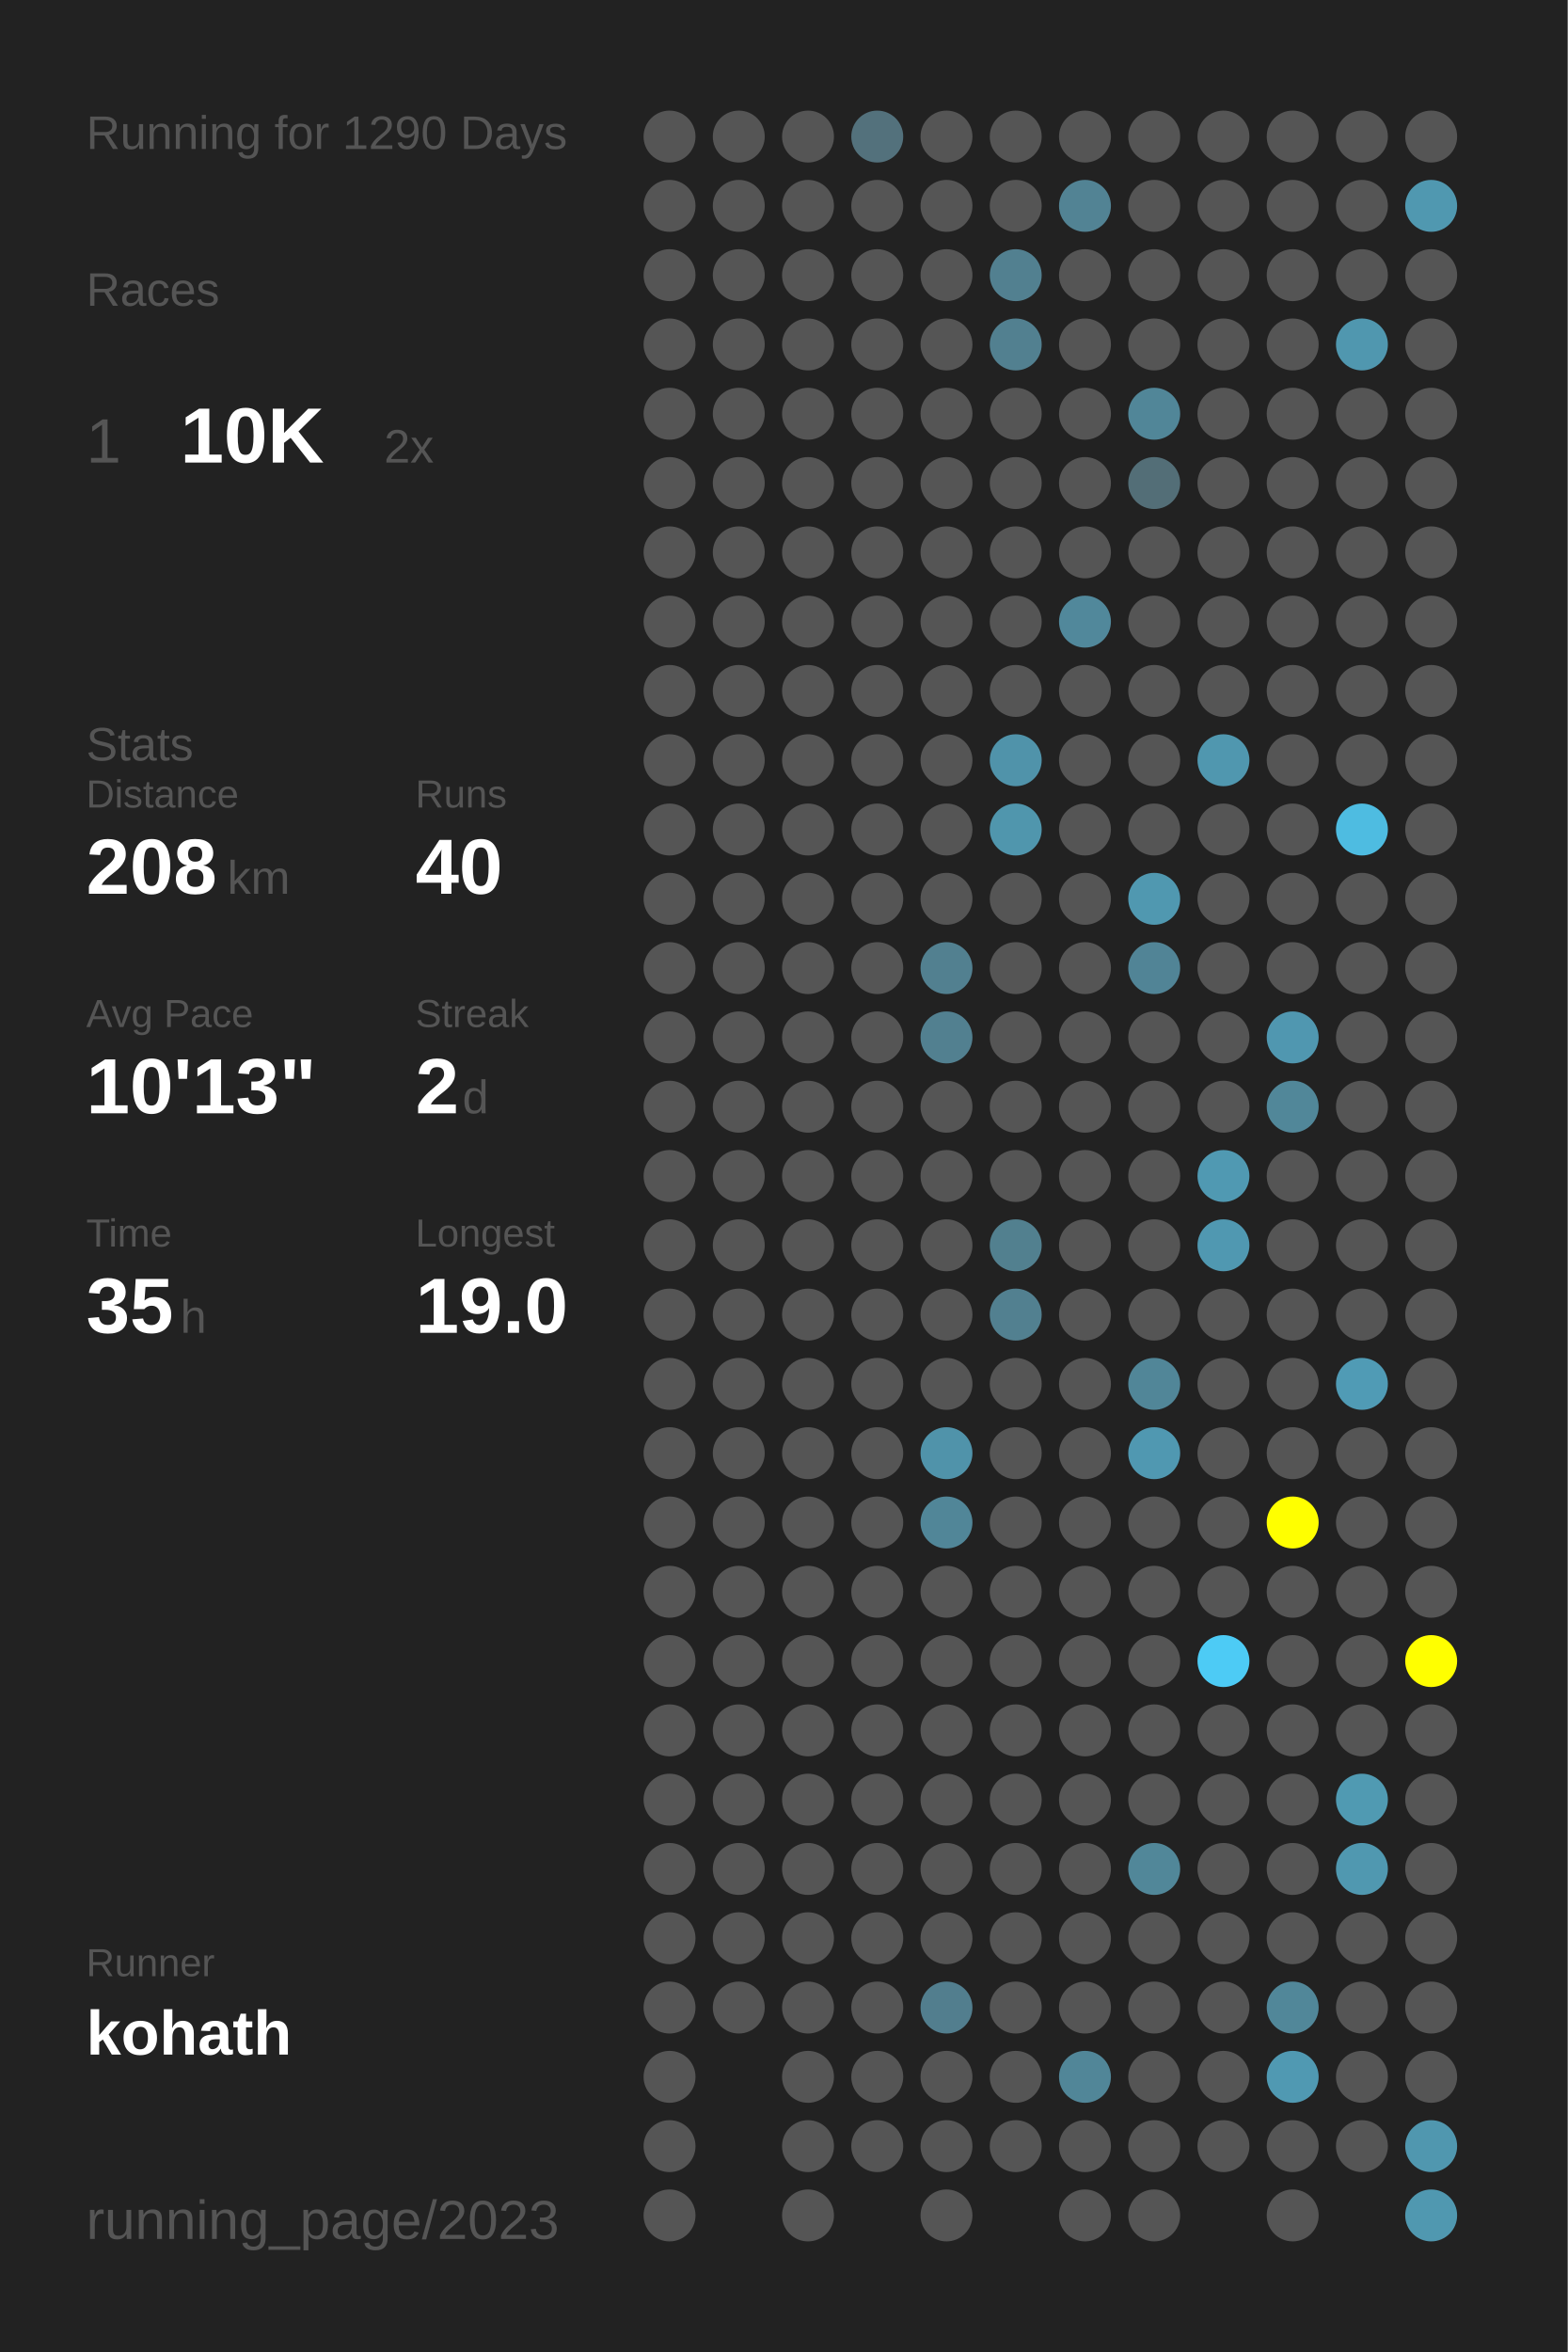
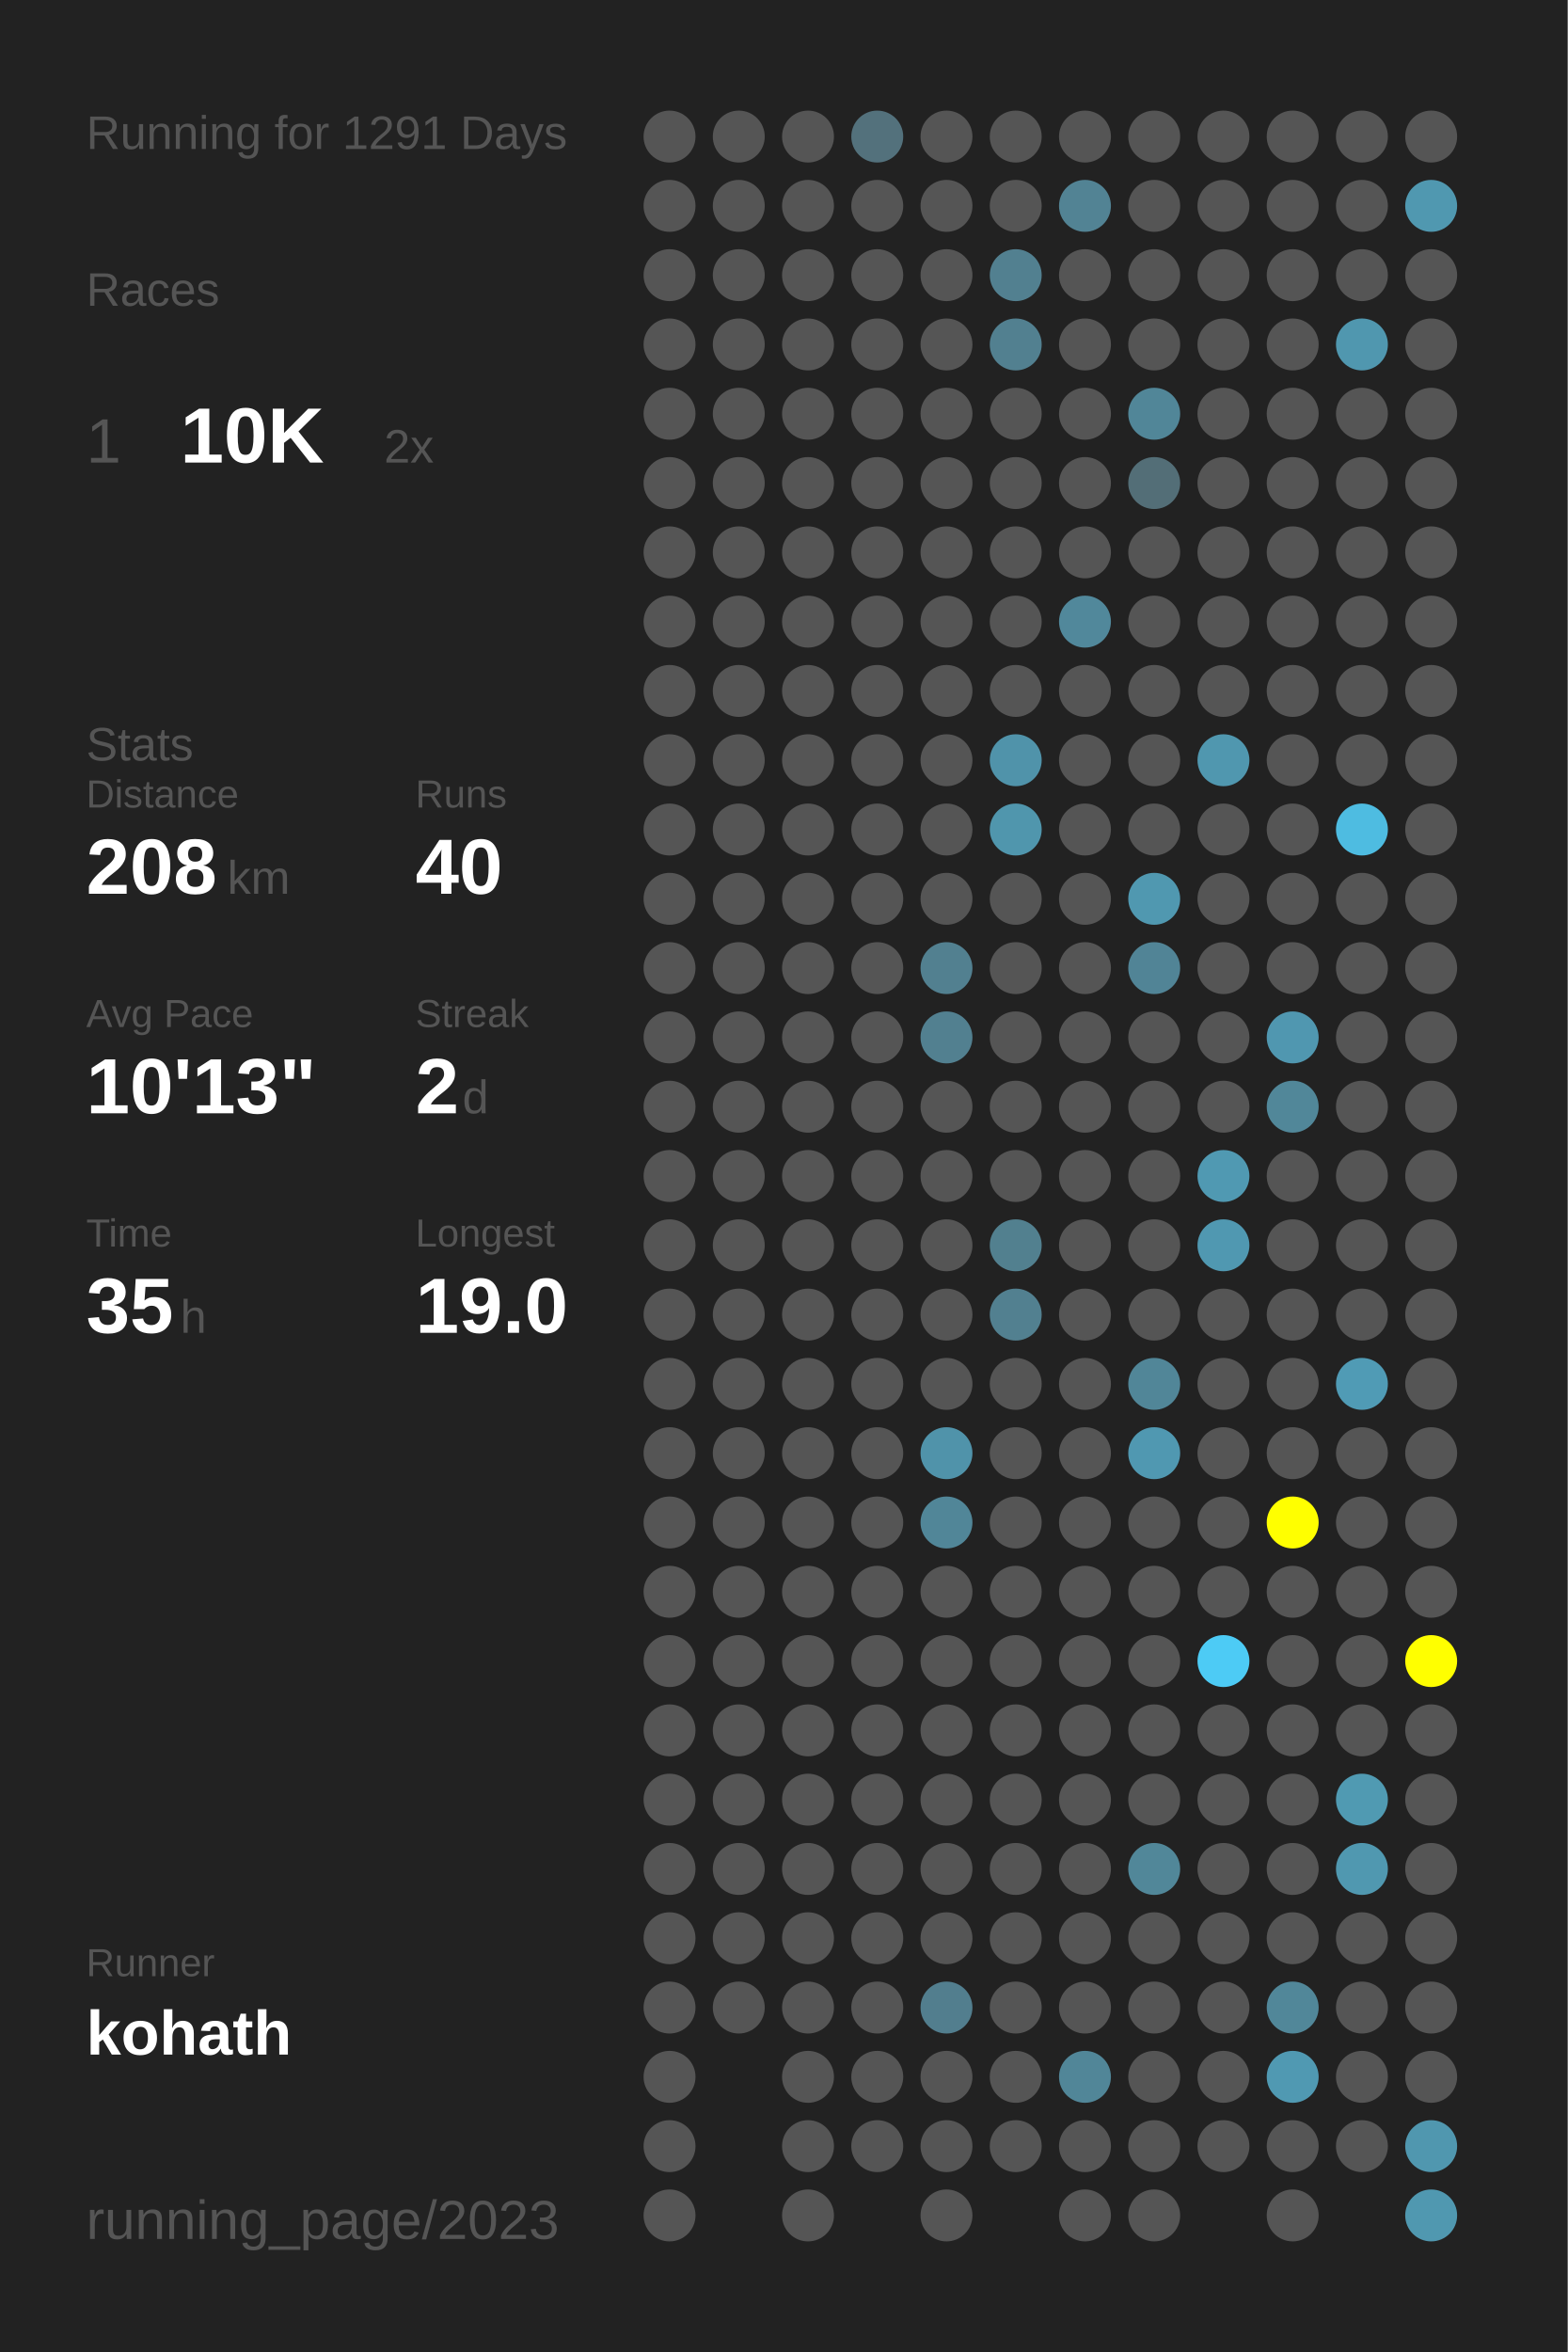
<svg xmlns="http://www.w3.org/2000/svg" baseProfile="full" height="300mm" version="1.1" viewBox="0,0,200,300" width="200mm">
  <defs />
  <rect fill="#222222" height="300" width="200" x="0" y="0" />
-   <text fill="#555555" style="font-size:6px; font-family:Arial;" x="11" y="19">Running for 1290 Days</text>
+   <text fill="#555555" style="font-size:6px; font-family:Arial;" x="11" y="19">Running for 1291 Days</text>
  <text fill="#555555" style="font-size:6px; font-family:Arial;" x="11" y="39">Races</text>
  <text fill="#555555" style="font-size:8px; font-family:Arial;" x="11" y="59">1</text>
  <text fill="#FFFFFF" style="font-size:10px; font-family:Arial; font-weight:bold;" x="23" y="59">10K</text>
  <text fill="#555555" style="font-size:6px; font-family:Arial;" x="49" y="59">2x</text>
  <text fill="#555555" style="font-size:6px; font-family:Arial;" x="11" y="97">Stats</text>
  <text fill="#555555" style="font-size:5px; font-family:Arial;" x="11" y="103">Distance</text>
  <text fill="#FFFFFF" style="font-size:10px; font-family:Arial; font-weight:bold;" x="11" y="114">208</text>
  <text fill="#555555" style="font-size:6px; font-family:Arial;" x="29" y="114">km</text>
  <text fill="#555555" style="font-size:5px; font-family:Arial;" x="53" y="103">Runs</text>
  <text fill="#FFFFFF" style="font-size:10px; font-family:Arial; font-weight:bold;" x="53" y="114">40</text>
  <text fill="#555555" style="font-size:5px; font-family:Arial;" x="11" y="131">Avg Pace</text>
  <text fill="#FFFFFF" style="font-size:10px; font-family:Arial; font-weight:bold;" x="11" y="142">10'13"</text>
  <text fill="#555555" style="font-size:5px; font-family:Arial;" x="53" y="131">Streak</text>
  <text fill="#FFFFFF" style="font-size:10px; font-family:Arial; font-weight:bold;" x="53" y="142">2</text>
  <text fill="#555555" style="font-size:6px; font-family:Arial;" x="59" y="142">d</text>
  <text fill="#555555" style="font-size:5px; font-family:Arial;" x="11" y="159">Time</text>
  <text fill="#FFFFFF" style="font-size:10px; font-family:Arial; font-weight:bold;" x="11" y="170">35</text>
  <text fill="#555555" style="font-size:6px; font-family:Arial;" x="23" y="170">h</text>
  <text fill="#555555" style="font-size:5px; font-family:Arial;" x="53" y="159">Longest</text>
  <text fill="#FFFFFF" style="font-size:10px; font-family:Arial; font-weight:bold;" x="53" y="170">19.0</text>
  <text fill="#555555" style="font-size:5px; font-family:Arial;" x="11" y="252.065">Runner</text>
  <text fill="#FFFFFF" style="font-size:8px; font-family:Arial; font-weight:bold;" x="11" y="262.065">kohath</text>
  <text fill="#555555" style="font-size:7px; font-family:Arial;" x="11" y="285.581">running_page/2023</text>
  <circle cx="85.417" cy="17.419" fill="#555555" r="3.312" />
  <circle cx="85.417" cy="26.258" fill="#555555" r="3.312" />
  <circle cx="85.417" cy="35.097" fill="#555555" r="3.312" />
  <circle cx="85.417" cy="43.935" fill="#555555" r="3.312" />
  <circle cx="85.417" cy="52.774" fill="#555555" r="3.312" />
  <circle cx="85.417" cy="61.613" fill="#555555" r="3.312" />
  <circle cx="85.417" cy="70.452" fill="#555555" r="3.312" />
  <circle cx="85.417" cy="79.29" fill="#555555" r="3.312" />
  <circle cx="85.417" cy="88.129" fill="#555555" r="3.312" />
  <circle cx="85.417" cy="96.968" fill="#555555" r="3.312" />
  <circle cx="85.417" cy="105.806" fill="#555555" r="3.312" />
  <circle cx="85.417" cy="114.645" fill="#555555" r="3.312" />
  <circle cx="85.417" cy="123.484" fill="#555555" r="3.312" />
  <circle cx="85.417" cy="132.323" fill="#555555" r="3.312" />
  <circle cx="85.417" cy="141.161" fill="#555555" r="3.312" />
  <circle cx="85.417" cy="150" fill="#555555" r="3.312" />
  <circle cx="85.417" cy="158.839" fill="#555555" r="3.312" />
  <circle cx="85.417" cy="167.677" fill="#555555" r="3.312" />
  <circle cx="85.417" cy="176.516" fill="#555555" r="3.312" />
  <circle cx="85.417" cy="185.355" fill="#555555" r="3.312" />
  <circle cx="85.417" cy="194.194" fill="#555555" r="3.312" />
  <circle cx="85.417" cy="203.032" fill="#555555" r="3.312" />
  <circle cx="85.417" cy="211.871" fill="#555555" r="3.312" />
  <circle cx="85.417" cy="220.71" fill="#555555" r="3.312" />
  <circle cx="85.417" cy="229.548" fill="#555555" r="3.312" />
  <circle cx="85.417" cy="238.387" fill="#555555" r="3.312" />
  <circle cx="85.417" cy="247.226" fill="#555555" r="3.312" />
  <circle cx="85.417" cy="256.065" fill="#555555" r="3.312" />
  <circle cx="85.417" cy="264.903" fill="#555555" r="3.312" />
  <circle cx="85.417" cy="273.742" fill="#555555" r="3.312" />
  <circle cx="85.417" cy="282.581" fill="#555555" r="3.312" />
  <circle cx="94.25" cy="17.419" fill="#555555" r="3.312" />
  <circle cx="94.25" cy="26.258" fill="#555555" r="3.312" />
  <circle cx="94.25" cy="35.097" fill="#555555" r="3.312" />
  <circle cx="94.25" cy="43.935" fill="#555555" r="3.312" />
  <circle cx="94.25" cy="52.774" fill="#555555" r="3.312" />
  <circle cx="94.25" cy="61.613" fill="#555555" r="3.312" />
  <circle cx="94.25" cy="70.452" fill="#555555" r="3.312" />
  <circle cx="94.25" cy="79.29" fill="#555555" r="3.312" />
  <circle cx="94.25" cy="88.129" fill="#555555" r="3.312" />
  <circle cx="94.25" cy="96.968" fill="#555555" r="3.312" />
  <circle cx="94.25" cy="105.806" fill="#555555" r="3.312" />
  <circle cx="94.25" cy="114.645" fill="#555555" r="3.312" />
  <circle cx="94.25" cy="123.484" fill="#555555" r="3.312" />
  <circle cx="94.25" cy="132.323" fill="#555555" r="3.312" />
  <circle cx="94.25" cy="141.161" fill="#555555" r="3.312" />
  <circle cx="94.25" cy="150" fill="#555555" r="3.312" />
  <circle cx="94.25" cy="158.839" fill="#555555" r="3.312" />
  <circle cx="94.25" cy="167.677" fill="#555555" r="3.312" />
  <circle cx="94.25" cy="176.516" fill="#555555" r="3.312" />
  <circle cx="94.25" cy="185.355" fill="#555555" r="3.312" />
  <circle cx="94.25" cy="194.194" fill="#555555" r="3.312" />
  <circle cx="94.25" cy="203.032" fill="#555555" r="3.312" />
  <circle cx="94.25" cy="211.871" fill="#555555" r="3.312" />
  <circle cx="94.25" cy="220.71" fill="#555555" r="3.312" />
  <circle cx="94.25" cy="229.548" fill="#555555" r="3.312" />
  <circle cx="94.25" cy="238.387" fill="#555555" r="3.312" />
  <circle cx="94.25" cy="247.226" fill="#555555" r="3.312" />
  <circle cx="94.25" cy="256.065" fill="#555555" r="3.312" />
  <circle cx="103.083" cy="17.419" fill="#555555" r="3.312" />
  <circle cx="103.083" cy="26.258" fill="#555555" r="3.312" />
  <circle cx="103.083" cy="35.097" fill="#555555" r="3.312" />
  <circle cx="103.083" cy="43.935" fill="#555555" r="3.312" />
  <circle cx="103.083" cy="52.774" fill="#555555" r="3.312" />
  <circle cx="103.083" cy="61.613" fill="#555555" r="3.312" />
  <circle cx="103.083" cy="70.452" fill="#555555" r="3.312" />
  <circle cx="103.083" cy="79.29" fill="#555555" r="3.312" />
  <circle cx="103.083" cy="88.129" fill="#555555" r="3.312" />
  <circle cx="103.083" cy="96.968" fill="#555555" r="3.312" />
  <circle cx="103.083" cy="105.806" fill="#555555" r="3.312" />
  <circle cx="103.083" cy="114.645" fill="#555555" r="3.312" />
  <circle cx="103.083" cy="123.484" fill="#555555" r="3.312" />
  <circle cx="103.083" cy="132.323" fill="#555555" r="3.312" />
  <circle cx="103.083" cy="141.161" fill="#555555" r="3.312" />
  <circle cx="103.083" cy="150" fill="#555555" r="3.312" />
  <circle cx="103.083" cy="158.839" fill="#555555" r="3.312" />
  <circle cx="103.083" cy="167.677" fill="#555555" r="3.312" />
  <circle cx="103.083" cy="176.516" fill="#555555" r="3.312" />
  <circle cx="103.083" cy="185.355" fill="#555555" r="3.312" />
  <circle cx="103.083" cy="194.194" fill="#555555" r="3.312" />
  <circle cx="103.083" cy="203.032" fill="#555555" r="3.312" />
  <circle cx="103.083" cy="211.871" fill="#555555" r="3.312" />
  <circle cx="103.083" cy="220.71" fill="#555555" r="3.312" />
  <circle cx="103.083" cy="229.548" fill="#555555" r="3.312" />
  <circle cx="103.083" cy="238.387" fill="#555555" r="3.312" />
  <circle cx="103.083" cy="247.226" fill="#555555" r="3.312" />
  <circle cx="103.083" cy="256.065" fill="#555555" r="3.312" />
  <circle cx="103.083" cy="264.903" fill="#555555" r="3.312" />
  <circle cx="103.083" cy="273.742" fill="#555555" r="3.312" />
  <circle cx="103.083" cy="282.581" fill="#555555" r="3.312" />
  <circle cx="111.917" cy="17.419" fill="#53717c" r="3.312" />
  <circle cx="111.917" cy="26.258" fill="#555555" r="3.312" />
  <circle cx="111.917" cy="35.097" fill="#555555" r="3.312" />
  <circle cx="111.917" cy="43.935" fill="#555555" r="3.312" />
  <circle cx="111.917" cy="52.774" fill="#555555" r="3.312" />
  <circle cx="111.917" cy="61.613" fill="#555555" r="3.312" />
  <circle cx="111.917" cy="70.452" fill="#555555" r="3.312" />
  <circle cx="111.917" cy="79.29" fill="#555555" r="3.312" />
  <circle cx="111.917" cy="88.129" fill="#555555" r="3.312" />
  <circle cx="111.917" cy="96.968" fill="#555555" r="3.312" />
  <circle cx="111.917" cy="105.806" fill="#555555" r="3.312" />
  <circle cx="111.917" cy="114.645" fill="#555555" r="3.312" />
  <circle cx="111.917" cy="123.484" fill="#555555" r="3.312" />
  <circle cx="111.917" cy="132.323" fill="#555555" r="3.312" />
  <circle cx="111.917" cy="141.161" fill="#555555" r="3.312" />
  <circle cx="111.917" cy="150" fill="#555555" r="3.312" />
  <circle cx="111.917" cy="158.839" fill="#555555" r="3.312" />
  <circle cx="111.917" cy="167.677" fill="#555555" r="3.312" />
  <circle cx="111.917" cy="176.516" fill="#555555" r="3.312" />
  <circle cx="111.917" cy="185.355" fill="#555555" r="3.312" />
  <circle cx="111.917" cy="194.194" fill="#555555" r="3.312" />
  <circle cx="111.917" cy="203.032" fill="#555555" r="3.312" />
  <circle cx="111.917" cy="211.871" fill="#555555" r="3.312" />
  <circle cx="111.917" cy="220.71" fill="#555555" r="3.312" />
  <circle cx="111.917" cy="229.548" fill="#555555" r="3.312" />
  <circle cx="111.917" cy="238.387" fill="#555555" r="3.312" />
  <circle cx="111.917" cy="247.226" fill="#555555" r="3.312" />
  <circle cx="111.917" cy="256.065" fill="#555555" r="3.312" />
  <circle cx="111.917" cy="264.903" fill="#555555" r="3.312" />
  <circle cx="111.917" cy="273.742" fill="#555555" r="3.312" />
  <circle cx="120.75" cy="17.419" fill="#555555" r="3.312" />
  <circle cx="120.75" cy="26.258" fill="#555555" r="3.312" />
  <circle cx="120.75" cy="35.097" fill="#555555" r="3.312" />
  <circle cx="120.75" cy="43.935" fill="#555555" r="3.312" />
  <circle cx="120.75" cy="52.774" fill="#555555" r="3.312" />
  <circle cx="120.75" cy="61.613" fill="#555555" r="3.312" />
  <circle cx="120.75" cy="70.452" fill="#555555" r="3.312" />
  <circle cx="120.75" cy="79.29" fill="#555555" r="3.312" />
  <circle cx="120.75" cy="88.129" fill="#555555" r="3.312" />
  <circle cx="120.75" cy="96.968" fill="#555555" r="3.312" />
  <circle cx="120.75" cy="105.806" fill="#555555" r="3.312" />
  <circle cx="120.75" cy="114.645" fill="#555555" r="3.312" />
  <circle cx="120.75" cy="123.484" fill="#528090" r="3.312" />
  <circle cx="120.75" cy="132.323" fill="#528090" r="3.312" />
  <circle cx="120.75" cy="141.161" fill="#555555" r="3.312" />
  <circle cx="120.75" cy="150" fill="#555555" r="3.312" />
  <circle cx="120.75" cy="158.839" fill="#555555" r="3.312" />
  <circle cx="120.75" cy="167.677" fill="#555555" r="3.312" />
  <circle cx="120.75" cy="176.516" fill="#555555" r="3.312" />
  <circle cx="120.75" cy="185.355" fill="#5093aa" r="3.312" />
  <circle cx="120.75" cy="194.194" fill="#518698" r="3.312" />
  <circle cx="120.75" cy="203.032" fill="#555555" r="3.312" />
  <circle cx="120.75" cy="211.871" fill="#555555" r="3.312" />
  <circle cx="120.75" cy="220.71" fill="#555555" r="3.312" />
  <circle cx="120.75" cy="229.548" fill="#555555" r="3.312" />
  <circle cx="120.75" cy="238.387" fill="#555555" r="3.312" />
  <circle cx="120.75" cy="247.226" fill="#555555" r="3.312" />
  <circle cx="120.75" cy="256.065" fill="#527e8e" r="3.312" />
  <circle cx="120.75" cy="264.903" fill="#555555" r="3.312" />
  <circle cx="120.75" cy="273.742" fill="#555555" r="3.312" />
  <circle cx="120.75" cy="282.581" fill="#555555" r="3.312" />
  <circle cx="129.583" cy="17.419" fill="#555555" r="3.312" />
  <circle cx="129.583" cy="26.258" fill="#555555" r="3.312" />
  <circle cx="129.583" cy="35.097" fill="#528090" r="3.312" />
  <circle cx="129.583" cy="43.935" fill="#528090" r="3.312" />
  <circle cx="129.583" cy="52.774" fill="#555555" r="3.312" />
  <circle cx="129.583" cy="61.613" fill="#555555" r="3.312" />
  <circle cx="129.583" cy="70.452" fill="#555555" r="3.312" />
  <circle cx="129.583" cy="79.29" fill="#555555" r="3.312" />
  <circle cx="129.583" cy="88.129" fill="#555555" r="3.312" />
  <circle cx="129.583" cy="96.968" fill="#5093aa" r="3.312" />
  <circle cx="129.583" cy="105.806" fill="#5096ad" r="3.312" />
  <circle cx="129.583" cy="114.645" fill="#555555" r="3.312" />
  <circle cx="129.583" cy="123.484" fill="#555555" r="3.312" />
  <circle cx="129.583" cy="132.323" fill="#555555" r="3.312" />
  <circle cx="129.583" cy="141.161" fill="#555555" r="3.312" />
  <circle cx="129.583" cy="150" fill="#555555" r="3.312" />
  <circle cx="129.583" cy="158.839" fill="#52808f" r="3.312" />
  <circle cx="129.583" cy="167.677" fill="#528090" r="3.312" />
  <circle cx="129.583" cy="176.516" fill="#555555" r="3.312" />
  <circle cx="129.583" cy="185.355" fill="#555555" r="3.312" />
  <circle cx="129.583" cy="194.194" fill="#555555" r="3.312" />
  <circle cx="129.583" cy="203.032" fill="#555555" r="3.312" />
  <circle cx="129.583" cy="211.871" fill="#555555" r="3.312" />
  <circle cx="129.583" cy="220.71" fill="#555555" r="3.312" />
  <circle cx="129.583" cy="229.548" fill="#555555" r="3.312" />
  <circle cx="129.583" cy="238.387" fill="#555555" r="3.312" />
  <circle cx="129.583" cy="247.226" fill="#555555" r="3.312" />
  <circle cx="129.583" cy="256.065" fill="#555555" r="3.312" />
  <circle cx="129.583" cy="264.903" fill="#555555" r="3.312" />
  <circle cx="129.583" cy="273.742" fill="#555555" r="3.312" />
  <circle cx="138.417" cy="17.419" fill="#555555" r="3.312" />
  <circle cx="138.417" cy="26.258" fill="#528394" r="3.312" />
  <circle cx="138.417" cy="35.097" fill="#555555" r="3.312" />
  <circle cx="138.417" cy="43.935" fill="#555555" r="3.312" />
  <circle cx="138.417" cy="52.774" fill="#555555" r="3.312" />
  <circle cx="138.417" cy="61.613" fill="#555555" r="3.312" />
  <circle cx="138.417" cy="70.452" fill="#555555" r="3.312" />
  <circle cx="138.417" cy="79.29" fill="#51889b" r="3.312" />
  <circle cx="138.417" cy="88.129" fill="#555555" r="3.312" />
  <circle cx="138.417" cy="96.968" fill="#555555" r="3.312" />
  <circle cx="138.417" cy="105.806" fill="#555555" r="3.312" />
  <circle cx="138.417" cy="114.645" fill="#555555" r="3.312" />
  <circle cx="138.417" cy="123.484" fill="#555555" r="3.312" />
  <circle cx="138.417" cy="132.323" fill="#555555" r="3.312" />
  <circle cx="138.417" cy="141.161" fill="#555555" r="3.312" />
  <circle cx="138.417" cy="150" fill="#555555" r="3.312" />
  <circle cx="138.417" cy="158.839" fill="#555555" r="3.312" />
  <circle cx="138.417" cy="167.677" fill="#555555" r="3.312" />
  <circle cx="138.417" cy="176.516" fill="#555555" r="3.312" />
  <circle cx="138.417" cy="185.355" fill="#555555" r="3.312" />
  <circle cx="138.417" cy="194.194" fill="#555555" r="3.312" />
  <circle cx="138.417" cy="203.032" fill="#555555" r="3.312" />
  <circle cx="138.417" cy="211.871" fill="#555555" r="3.312" />
  <circle cx="138.417" cy="220.71" fill="#555555" r="3.312" />
  <circle cx="138.417" cy="229.548" fill="#555555" r="3.312" />
  <circle cx="138.417" cy="238.387" fill="#555555" r="3.312" />
  <circle cx="138.417" cy="247.226" fill="#555555" r="3.312" />
  <circle cx="138.417" cy="256.065" fill="#555555" r="3.312" />
  <circle cx="138.417" cy="264.903" fill="#518698" r="3.312" />
  <circle cx="138.417" cy="273.742" fill="#555555" r="3.312" />
  <circle cx="138.417" cy="282.581" fill="#555555" r="3.312" />
  <circle cx="147.25" cy="17.419" fill="#555555" r="3.312" />
  <circle cx="147.25" cy="26.258" fill="#555555" r="3.312" />
  <circle cx="147.25" cy="35.097" fill="#555555" r="3.312" />
  <circle cx="147.25" cy="43.935" fill="#555555" r="3.312" />
  <circle cx="147.25" cy="52.774" fill="#518698" r="3.312" />
  <circle cx="147.25" cy="61.613" fill="#536e77" r="3.312" />
  <circle cx="147.25" cy="70.452" fill="#555555" r="3.312" />
  <circle cx="147.25" cy="79.29" fill="#555555" r="3.312" />
  <circle cx="147.25" cy="88.129" fill="#555555" r="3.312" />
  <circle cx="147.25" cy="96.968" fill="#555555" r="3.312" />
  <circle cx="147.25" cy="105.806" fill="#555555" r="3.312" />
  <circle cx="147.25" cy="114.645" fill="#5098b0" r="3.312" />
  <circle cx="147.25" cy="123.484" fill="#518496" r="3.312" />
  <circle cx="147.25" cy="132.323" fill="#555555" r="3.312" />
  <circle cx="147.25" cy="141.161" fill="#555555" r="3.312" />
  <circle cx="147.25" cy="150" fill="#555555" r="3.312" />
  <circle cx="147.25" cy="158.839" fill="#555555" r="3.312" />
  <circle cx="147.25" cy="167.677" fill="#555555" r="3.312" />
  <circle cx="147.25" cy="176.516" fill="#518698" r="3.312" />
  <circle cx="147.25" cy="185.355" fill="#5098b1" r="3.312" />
  <circle cx="147.25" cy="194.194" fill="#555555" r="3.312" />
  <circle cx="147.25" cy="203.032" fill="#555555" r="3.312" />
  <circle cx="147.25" cy="211.871" fill="#555555" r="3.312" />
  <circle cx="147.25" cy="220.71" fill="#555555" r="3.312" />
  <circle cx="147.25" cy="229.548" fill="#555555" r="3.312" />
  <circle cx="147.25" cy="238.387" fill="#518799" r="3.312" />
  <circle cx="147.25" cy="247.226" fill="#555555" r="3.312" />
  <circle cx="147.25" cy="256.065" fill="#555555" r="3.312" />
  <circle cx="147.25" cy="264.903" fill="#555555" r="3.312" />
  <circle cx="147.25" cy="273.742" fill="#555555" r="3.312" />
  <circle cx="147.25" cy="282.581" fill="#555555" r="3.312" />
  <circle cx="156.083" cy="17.419" fill="#555555" r="3.312" />
  <circle cx="156.083" cy="26.258" fill="#555555" r="3.312" />
  <circle cx="156.083" cy="35.097" fill="#555555" r="3.312" />
  <circle cx="156.083" cy="43.935" fill="#555555" r="3.312" />
  <circle cx="156.083" cy="52.774" fill="#555555" r="3.312" />
  <circle cx="156.083" cy="61.613" fill="#555555" r="3.312" />
  <circle cx="156.083" cy="70.452" fill="#555555" r="3.312" />
  <circle cx="156.083" cy="79.29" fill="#555555" r="3.312" />
  <circle cx="156.083" cy="88.129" fill="#555555" r="3.312" />
  <circle cx="156.083" cy="96.968" fill="#5097af" r="3.312" />
  <circle cx="156.083" cy="105.806" fill="#555555" r="3.312" />
  <circle cx="156.083" cy="114.645" fill="#555555" r="3.312" />
  <circle cx="156.083" cy="123.484" fill="#555555" r="3.312" />
  <circle cx="156.083" cy="132.323" fill="#555555" r="3.312" />
  <circle cx="156.083" cy="141.161" fill="#555555" r="3.312" />
  <circle cx="156.083" cy="150" fill="#5099b2" r="3.312" />
  <circle cx="156.083" cy="158.839" fill="#5098b1" r="3.312" />
  <circle cx="156.083" cy="167.677" fill="#555555" r="3.312" />
  <circle cx="156.083" cy="176.516" fill="#555555" r="3.312" />
  <circle cx="156.083" cy="185.355" fill="#555555" r="3.312" />
  <circle cx="156.083" cy="194.194" fill="#555555" r="3.312" />
  <circle cx="156.083" cy="203.032" fill="#555555" r="3.312" />
  <circle cx="156.083" cy="211.871" fill="#4dcbf5" r="3.312" />
  <circle cx="156.083" cy="220.71" fill="#555555" r="3.312" />
  <circle cx="156.083" cy="229.548" fill="#555555" r="3.312" />
  <circle cx="156.083" cy="238.387" fill="#555555" r="3.312" />
  <circle cx="156.083" cy="247.226" fill="#555555" r="3.312" />
  <circle cx="156.083" cy="256.065" fill="#555555" r="3.312" />
  <circle cx="156.083" cy="264.903" fill="#555555" r="3.312" />
  <circle cx="156.083" cy="273.742" fill="#555555" r="3.312" />
  <circle cx="164.917" cy="17.419" fill="#555555" r="3.312" />
  <circle cx="164.917" cy="26.258" fill="#555555" r="3.312" />
  <circle cx="164.917" cy="35.097" fill="#555555" r="3.312" />
  <circle cx="164.917" cy="43.935" fill="#555555" r="3.312" />
  <circle cx="164.917" cy="52.774" fill="#555555" r="3.312" />
  <circle cx="164.917" cy="61.613" fill="#555555" r="3.312" />
  <circle cx="164.917" cy="70.452" fill="#555555" r="3.312" />
  <circle cx="164.917" cy="79.29" fill="#555555" r="3.312" />
  <circle cx="164.917" cy="88.129" fill="#555555" r="3.312" />
  <circle cx="164.917" cy="96.968" fill="#555555" r="3.312" />
  <circle cx="164.917" cy="105.806" fill="#555555" r="3.312" />
  <circle cx="164.917" cy="114.645" fill="#555555" r="3.312" />
  <circle cx="164.917" cy="123.484" fill="#555555" r="3.312" />
  <circle cx="164.917" cy="132.323" fill="#5097b0" r="3.312" />
  <circle cx="164.917" cy="141.161" fill="#518799" r="3.312" />
  <circle cx="164.917" cy="150" fill="#555555" r="3.312" />
  <circle cx="164.917" cy="158.839" fill="#555555" r="3.312" />
  <circle cx="164.917" cy="167.677" fill="#555555" r="3.312" />
  <circle cx="164.917" cy="176.516" fill="#555555" r="3.312" />
  <circle cx="164.917" cy="185.355" fill="#555555" r="3.312" />
  <circle cx="164.917" cy="194.194" fill="#FFFF00" r="3.312" />
  <circle cx="164.917" cy="203.032" fill="#555555" r="3.312" />
  <circle cx="164.917" cy="211.871" fill="#555555" r="3.312" />
  <circle cx="164.917" cy="220.71" fill="#555555" r="3.312" />
  <circle cx="164.917" cy="229.548" fill="#555555" r="3.312" />
  <circle cx="164.917" cy="238.387" fill="#555555" r="3.312" />
  <circle cx="164.917" cy="247.226" fill="#555555" r="3.312" />
  <circle cx="164.917" cy="256.065" fill="#518799" r="3.312" />
  <circle cx="164.917" cy="264.903" fill="#5099b2" r="3.312" />
  <circle cx="164.917" cy="273.742" fill="#555555" r="3.312" />
  <circle cx="164.917" cy="282.581" fill="#555555" r="3.312" />
  <circle cx="173.75" cy="17.419" fill="#555555" r="3.312" />
  <circle cx="173.75" cy="26.258" fill="#555555" r="3.312" />
  <circle cx="173.75" cy="35.097" fill="#555555" r="3.312" />
  <circle cx="173.75" cy="43.935" fill="#5097af" r="3.312" />
  <circle cx="173.75" cy="52.774" fill="#555555" r="3.312" />
  <circle cx="173.75" cy="61.613" fill="#555555" r="3.312" />
  <circle cx="173.75" cy="70.452" fill="#555555" r="3.312" />
  <circle cx="173.75" cy="79.29" fill="#555555" r="3.312" />
  <circle cx="173.75" cy="88.129" fill="#555555" r="3.312" />
  <circle cx="173.75" cy="96.968" fill="#555555" r="3.312" />
  <circle cx="173.75" cy="105.806" fill="#4ebce1" r="3.312" />
  <circle cx="173.75" cy="114.645" fill="#555555" r="3.312" />
  <circle cx="173.75" cy="123.484" fill="#555555" r="3.312" />
  <circle cx="173.75" cy="132.323" fill="#555555" r="3.312" />
  <circle cx="173.75" cy="141.161" fill="#555555" r="3.312" />
  <circle cx="173.75" cy="150" fill="#555555" r="3.312" />
  <circle cx="173.75" cy="158.839" fill="#555555" r="3.312" />
  <circle cx="173.75" cy="167.677" fill="#555555" r="3.312" />
  <circle cx="173.75" cy="176.516" fill="#509bb5" r="3.312" />
  <circle cx="173.75" cy="185.355" fill="#555555" r="3.312" />
  <circle cx="173.75" cy="194.194" fill="#555555" r="3.312" />
  <circle cx="173.75" cy="203.032" fill="#555555" r="3.312" />
  <circle cx="173.75" cy="211.871" fill="#555555" r="3.312" />
  <circle cx="173.75" cy="220.71" fill="#555555" r="3.312" />
  <circle cx="173.75" cy="229.548" fill="#509ab2" r="3.312" />
  <circle cx="173.75" cy="238.387" fill="#5098b0" r="3.312" />
  <circle cx="173.75" cy="247.226" fill="#555555" r="3.312" />
  <circle cx="173.75" cy="256.065" fill="#555555" r="3.312" />
  <circle cx="173.75" cy="264.903" fill="#555555" r="3.312" />
  <circle cx="173.75" cy="273.742" fill="#555555" r="3.312" />
  <circle cx="182.583" cy="17.419" fill="#555555" r="3.312" />
  <circle cx="182.583" cy="26.258" fill="#5098b0" r="3.312" />
  <circle cx="182.583" cy="35.097" fill="#555555" r="3.312" />
  <circle cx="182.583" cy="43.935" fill="#555555" r="3.312" />
  <circle cx="182.583" cy="52.774" fill="#555555" r="3.312" />
  <circle cx="182.583" cy="61.613" fill="#555555" r="3.312" />
  <circle cx="182.583" cy="70.452" fill="#555555" r="3.312" />
  <circle cx="182.583" cy="79.29" fill="#555555" r="3.312" />
  <circle cx="182.583" cy="88.129" fill="#555555" r="3.312" />
  <circle cx="182.583" cy="96.968" fill="#555555" r="3.312" />
  <circle cx="182.583" cy="105.806" fill="#555555" r="3.312" />
  <circle cx="182.583" cy="114.645" fill="#555555" r="3.312" />
  <circle cx="182.583" cy="123.484" fill="#555555" r="3.312" />
  <circle cx="182.583" cy="132.323" fill="#555555" r="3.312" />
  <circle cx="182.583" cy="141.161" fill="#555555" r="3.312" />
  <circle cx="182.583" cy="150" fill="#555555" r="3.312" />
  <circle cx="182.583" cy="158.839" fill="#555555" r="3.312" />
  <circle cx="182.583" cy="167.677" fill="#555555" r="3.312" />
  <circle cx="182.583" cy="176.516" fill="#555555" r="3.312" />
  <circle cx="182.583" cy="185.355" fill="#555555" r="3.312" />
  <circle cx="182.583" cy="194.194" fill="#555555" r="3.312" />
  <circle cx="182.583" cy="203.032" fill="#555555" r="3.312" />
  <circle cx="182.583" cy="211.871" fill="#FFFF00" r="3.312" />
  <circle cx="182.583" cy="220.71" fill="#555555" r="3.312" />
  <circle cx="182.583" cy="229.548" fill="#555555" r="3.312" />
  <circle cx="182.583" cy="238.387" fill="#555555" r="3.312" />
  <circle cx="182.583" cy="247.226" fill="#555555" r="3.312" />
  <circle cx="182.583" cy="256.065" fill="#555555" r="3.312" />
  <circle cx="182.583" cy="264.903" fill="#555555" r="3.312" />
  <circle cx="182.583" cy="273.742" fill="#5097af" r="3.312" />
  <circle cx="182.583" cy="282.581" fill="#5098b0" r="3.312" />
</svg>
